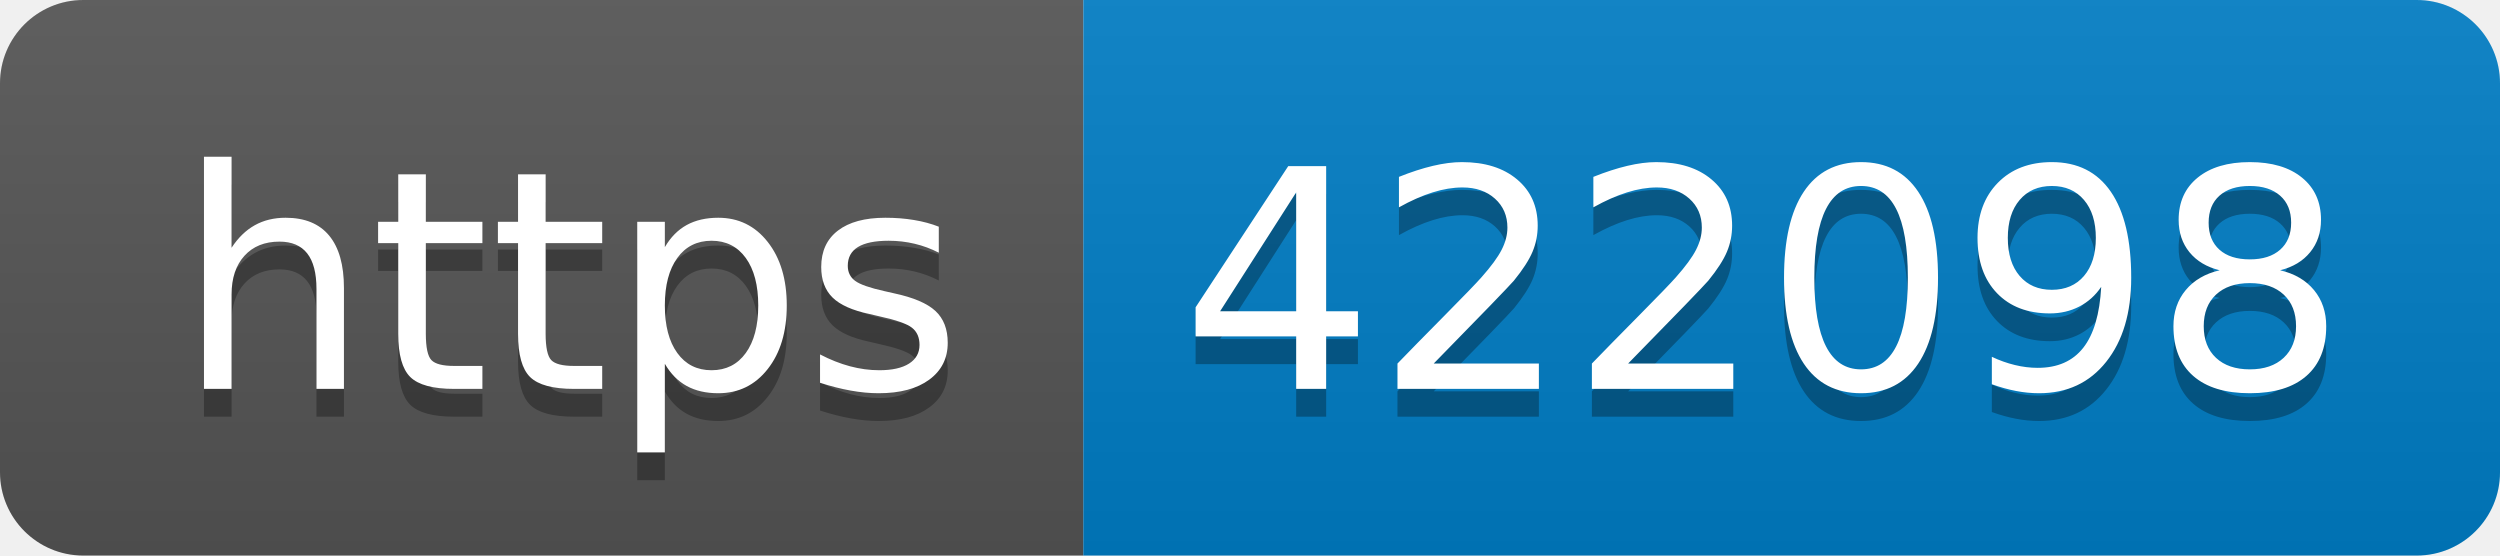
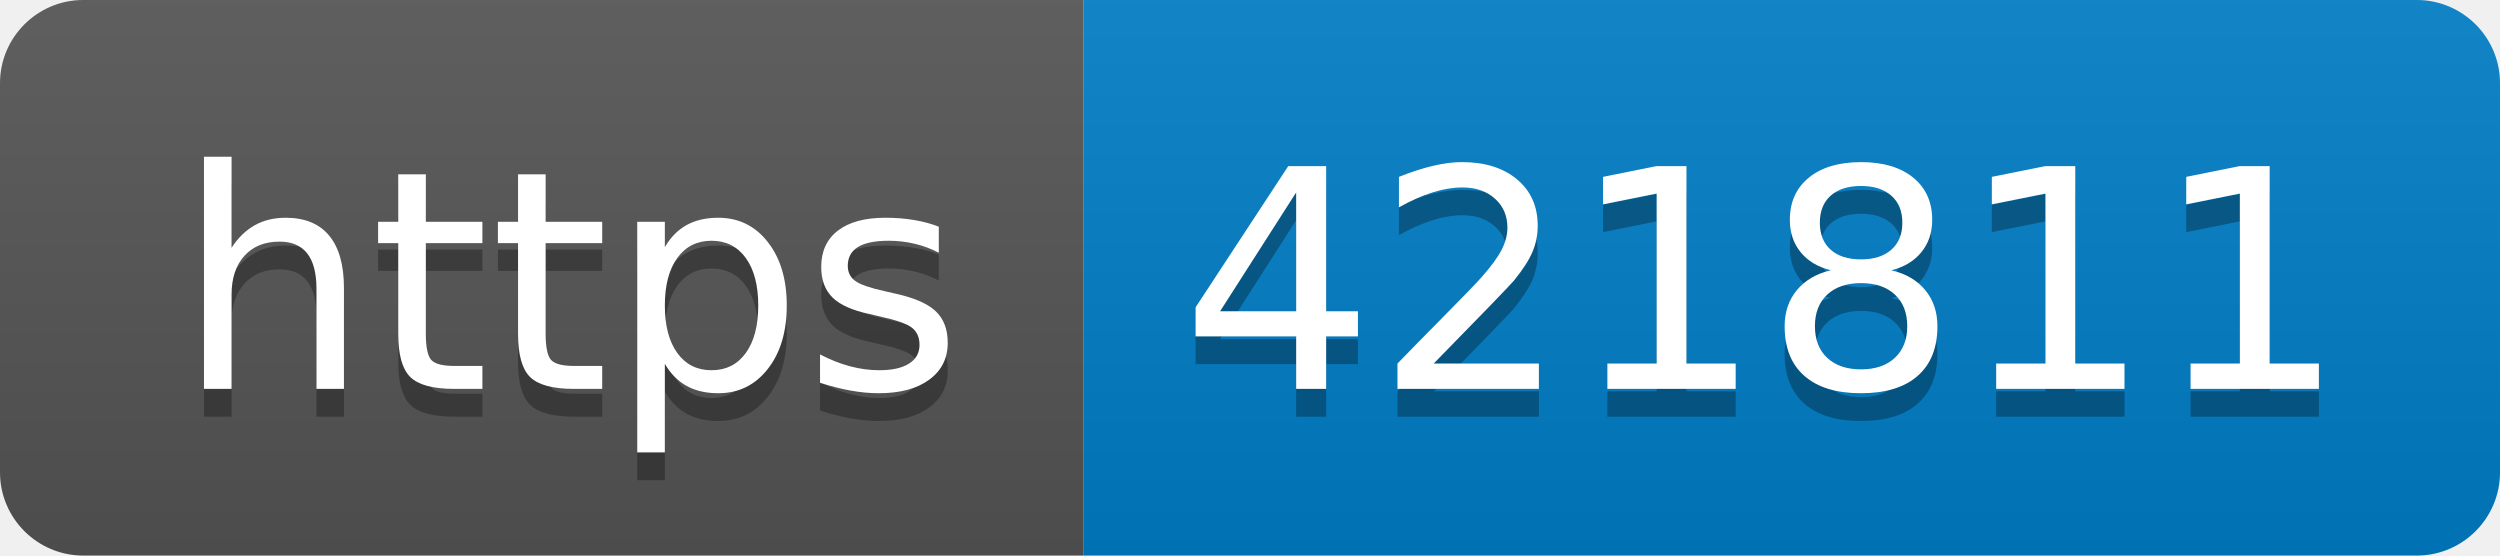
- <svg xmlns="http://www.w3.org/2000/svg" width="90" height="20" role="img" aria-label="https: 422098">
+ <svg xmlns="http://www.w3.org/2000/svg" width="90" height="20" role="img" aria-label="https: 421811">
  <linearGradient id="s" x2="0" y2="100%">
    <stop offset="0" stop-color="#bbb" stop-opacity=".1" />
    <stop offset="1" stop-opacity=".1" />
  </linearGradient>
  <clipPath id="r">
    <rect width="90" height="20" rx="3" fill="#fff" />
  </clipPath>
  <g clip-path="url(#r)">
    <rect width="39" height="20" fill="#555" />
    <rect x="39" width="51" height="20" fill="#007ec6" />
    <rect width="90" height="20" fill="url(#s)" />
  </g>
  <g fill="#fff" text-anchor="middle" font-family="Verdana,Geneva,DejaVu Sans,sans-serif" text-rendering="geometricPrecision" font-size="110">
    <text aria-hidden="true" x="205" y="150" fill="#010101" fill-opacity=".3" transform="scale(.1)" textLength="290">https</text>
    <text x="205" y="140" transform="scale(.1)" fill="#fff" textLength="290">https</text>
-     <text aria-hidden="true" x="635" y="150" fill="#010101" fill-opacity=".3" transform="scale(.1)" textLength="410">422098</text>
-     <text x="635" y="140" transform="scale(.1)" fill="#fff" textLength="410">422098</text>
+     <text aria-hidden="true" x="635" y="150" fill="#010101" fill-opacity=".3" transform="scale(.1)" textLength="410">421811</text>
+     <text x="635" y="140" transform="scale(.1)" fill="#fff" textLength="410">421811</text>
  </g>
</svg>
